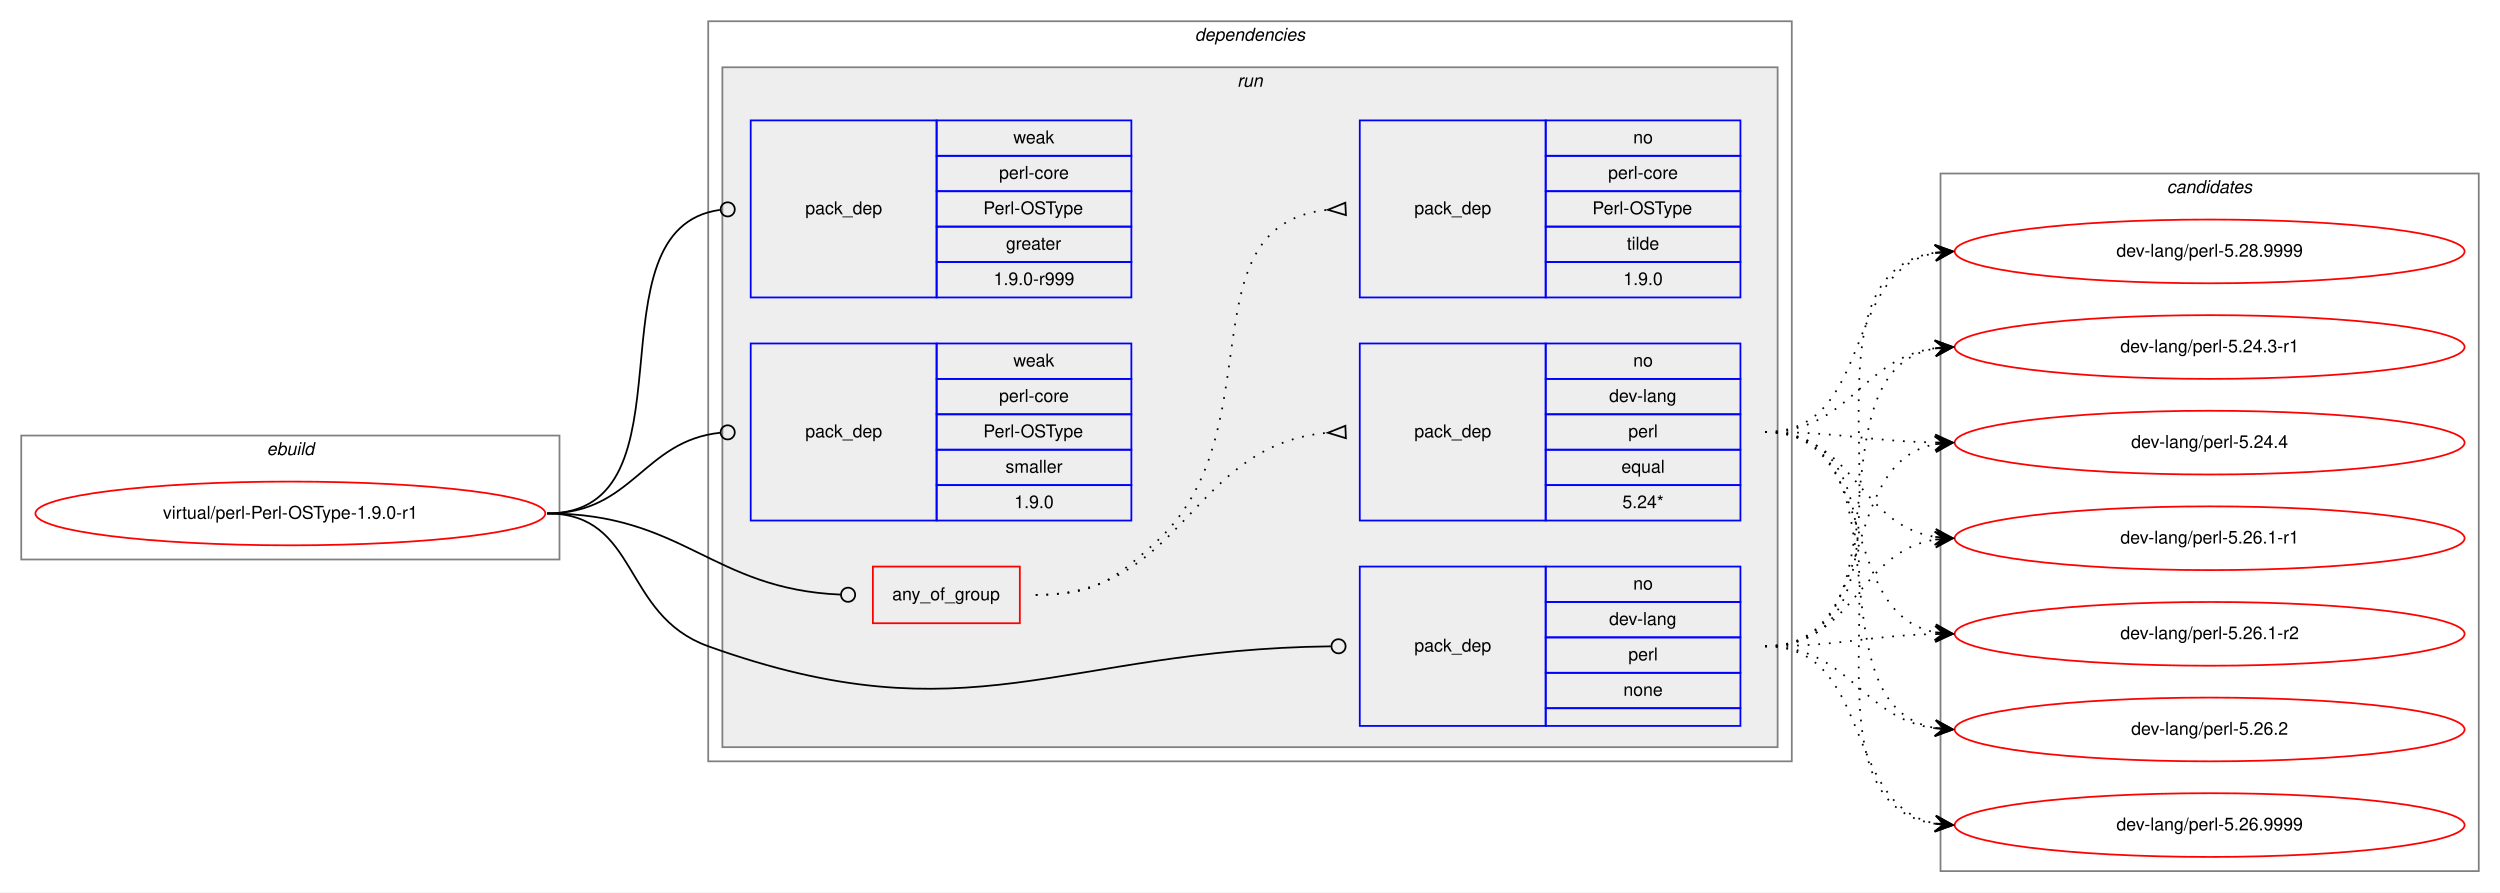
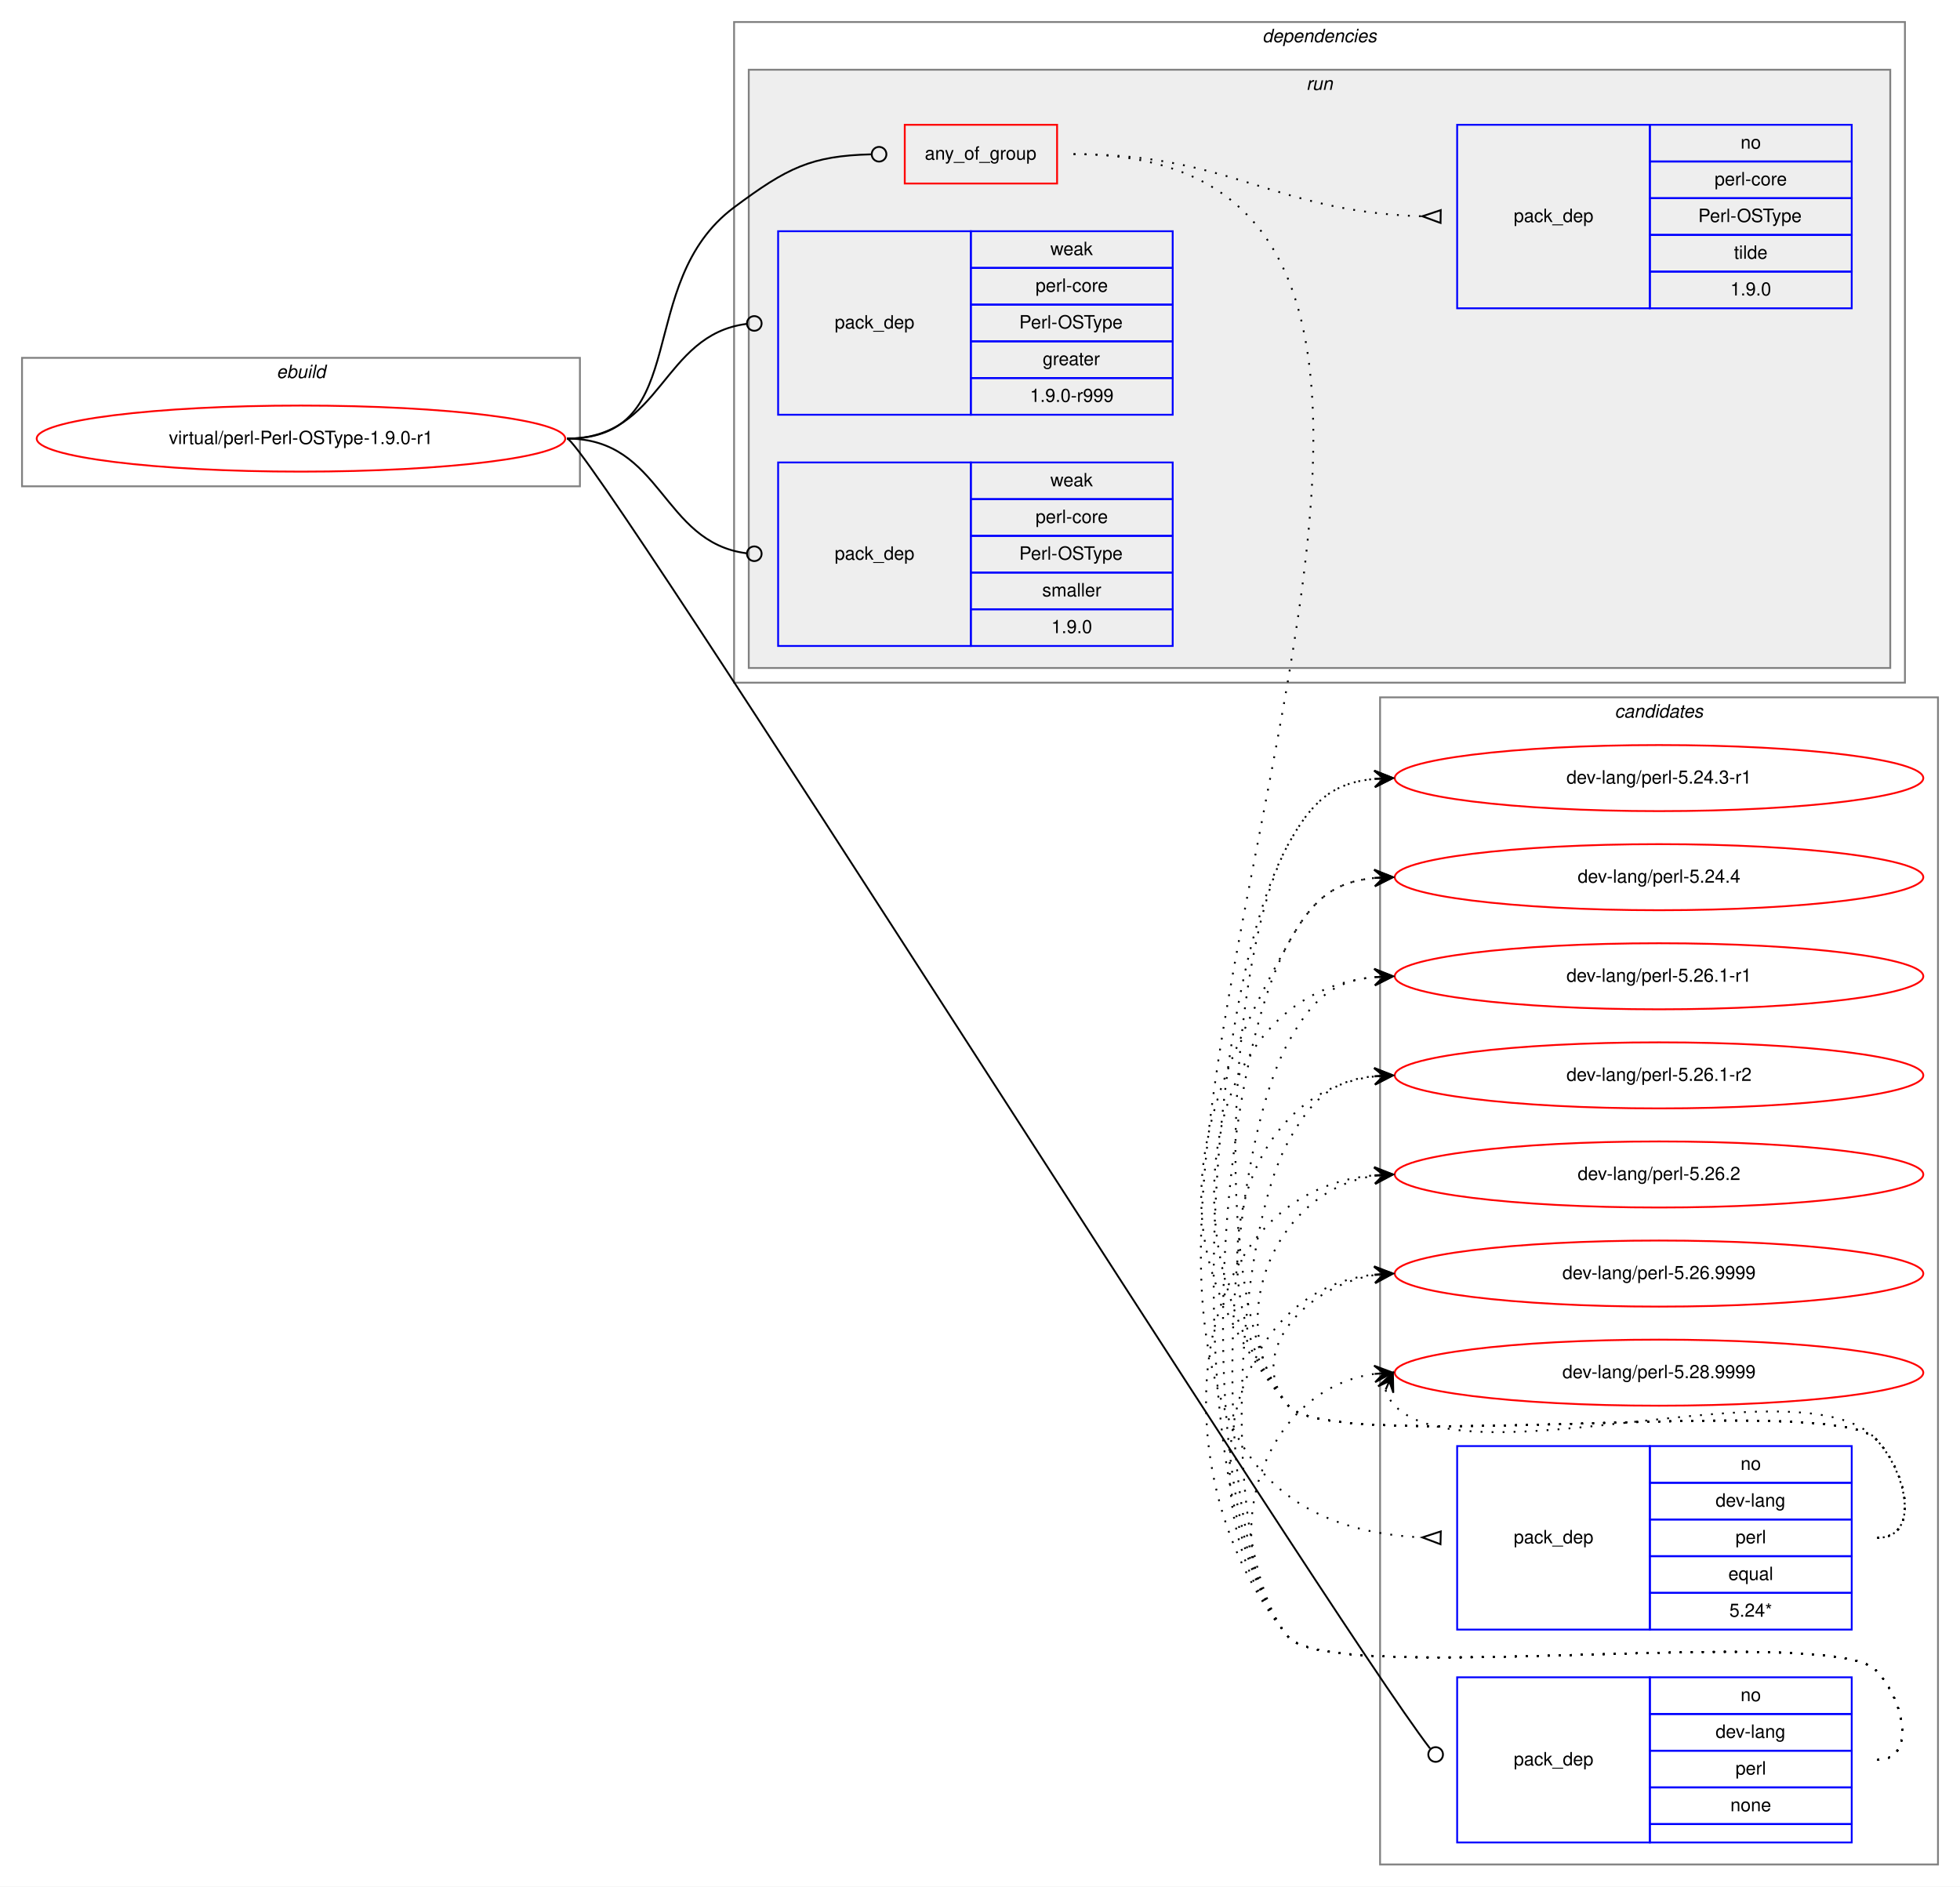
- <svg xmlns="http://www.w3.org/2000/svg" xmlns:xlink="http://www.w3.org/1999/xlink" width="1412pt" height="504pt" viewBox="0.00 0.00 1412.00 504.00">
-   <g id="graph0" class="graph" transform="scale(1 1) rotate(0) translate(4 500)">
-     <polygon fill="white" stroke="transparent" points="-4,4 -4,-500 1408,-500 1408,4 -4,4" />
+ <svg xmlns="http://www.w3.org/2000/svg" xmlns:xlink="http://www.w3.org/1999/xlink" width="1068pt" height="1028pt" viewBox="0.00 0.00 1068.00 1028.00">
+   <g id="graph0" class="graph" transform="scale(1 1) rotate(0) translate(4 1024)">
+     <polygon fill="white" stroke="transparent" points="-4,4 -4,-1024 1064,-1024 1064,4 -4,4" />
+     <g id="clust12" class="cluster">
+       <polygon fill="none" stroke="gray" points="748,-8 748,-644 1052,-644 1052,-8 748,-8" />
+       <text text-anchor="start" x="875.82" y="-633" font-family="Helvetica,sans-Serif" font-style="italic" font-size="10.00">candidates</text>
+     </g>
    <g id="clust1" class="cluster">
-       <polygon fill="none" stroke="gray" points="8,-184 8,-254 312,-254 312,-184 8,-184" />
-       <text text-anchor="start" x="146.66" y="-243" font-family="Helvetica,sans-Serif" font-style="italic" font-size="10.00">ebuild</text>
+       <polygon fill="none" stroke="gray" points="8,-759 8,-829 312,-829 312,-759 8,-759" />
+       <text text-anchor="start" x="146.66" y="-818" font-family="Helvetica,sans-Serif" font-style="italic" font-size="10.00">ebuild</text>
    </g>
    <g id="clust2" class="cluster">
-       <polygon fill="none" stroke="gray" points="396,-70 396,-488 1008,-488 1008,-70 396,-70" />
-       <text text-anchor="start" x="670.86" y="-477" font-family="Helvetica,sans-Serif" font-style="italic" font-size="10.00">dependencies</text>
+       <polygon fill="none" stroke="gray" points="396,-652 396,-1012 1034,-1012 1034,-652 396,-652" />
+       <text text-anchor="start" x="683.86" y="-1001" font-family="Helvetica,sans-Serif" font-style="italic" font-size="10.00">dependencies</text>
    </g>
    <g id="clust5" class="cluster">
-       <polygon fill="#eeeeee" stroke="gray" points="404,-78 404,-462 1000,-462 1000,-78 404,-78" />
-       <text text-anchor="start" x="694.77" y="-451" font-family="Helvetica,sans-Serif" font-style="italic" font-size="10.00">run</text>
-     </g>
-     <g id="clust12" class="cluster">
-       <polygon fill="none" stroke="gray" points="1092,-8 1092,-402 1396,-402 1396,-8 1092,-8" />
-       <text text-anchor="start" x="1219.82" y="-391" font-family="Helvetica,sans-Serif" font-style="italic" font-size="10.00">candidates</text>
+       <polygon fill="#eeeeee" stroke="gray" points="404,-660 404,-986 1026,-986 1026,-660 404,-660" />
+       <text text-anchor="start" x="707.77" y="-975" font-family="Helvetica,sans-Serif" font-style="italic" font-size="10.00">run</text>
    </g>
    <g id="node1" class="node">
      <g id="a_node1">
        <a xlink:href="../virtual/perl-Perl-OSType-1.9.0-r1.svg" xlink:title="virtual/perl-Perl-OSType-1.9.0-r1">
-           <ellipse fill="none" stroke="red" cx="160" cy="-210" rx="144" ry="18" />
-           <text text-anchor="middle" x="160" y="-207" font-family="Helvetica,sans-Serif" font-size="10.00">virtual/perl-Perl-OSType-1.9.0-r1</text>
+           <ellipse fill="none" stroke="red" cx="160" cy="-785" rx="144" ry="18" />
+           <text text-anchor="middle" x="160" y="-782" font-family="Helvetica,sans-Serif" font-size="10.00">virtual/perl-Perl-OSType-1.9.0-r1</text>
        </a>
      </g>
    </g>
    <g id="node2" class="node">
-       <polygon fill="none" stroke="red" points="489,-148 489,-180 572,-180 572,-148 489,-148" />
-       <text text-anchor="start" x="499.92" y="-161" font-family="Helvetica,sans-Serif" font-size="10.00">any_of_group</text>
+       <polygon fill="none" stroke="red" points="489,-924 489,-956 572,-956 572,-924 489,-924" />
+       <text text-anchor="start" x="499.92" y="-937" font-family="Helvetica,sans-Serif" font-size="10.00">any_of_group</text>
    </g>
    <g id="edge3" class="edge">
-       <path fill="none" stroke="black" d="M305,-210C382.18,-210 397.94,-167.18 470.8,-164.17" />
-       <ellipse fill="none" stroke="black" cx="475" cy="-164.08" rx="4" ry="4" />
+       <path fill="none" stroke="black" d="M305,-785C374.08,-785 340.62,-869.71 396,-911 425,-932.62 437.95,-939.07 470.72,-939.9" />
+       <ellipse fill="none" stroke="black" cx="475" cy="-939.95" rx="4" ry="4" />
    </g>
    <g id="node5" class="node">
-       <polygon fill="none" stroke="blue" points="764,-90 764,-180 869,-180 869,-90 764,-90" />
-       <text text-anchor="start" x="794.82" y="-132" font-family="Helvetica,sans-Serif" font-size="10.00">pack_dep</text>
-       <polygon fill="none" stroke="blue" points="869,-160 869,-180 979,-180 979,-160 869,-160" />
-       <text text-anchor="start" x="918.44" y="-167" font-family="Helvetica,sans-Serif" font-size="10.00">no</text>
-       <polygon fill="none" stroke="blue" points="869,-140 869,-160 979,-160 979,-140 869,-140" />
-       <text text-anchor="start" x="904.82" y="-147" font-family="Helvetica,sans-Serif" font-size="10.00">dev-lang</text>
-       <polygon fill="none" stroke="blue" points="869,-120 869,-140 979,-140 979,-120 869,-120" />
-       <text text-anchor="start" x="915.66" y="-127" font-family="Helvetica,sans-Serif" font-size="10.00">perl</text>
-       <polygon fill="none" stroke="blue" points="869,-100 869,-120 979,-120 979,-100 869,-100" />
-       <text text-anchor="start" x="912.88" y="-107" font-family="Helvetica,sans-Serif" font-size="10.00">none</text>
-       <polygon fill="none" stroke="blue" points="869,-90 869,-100 979,-100 979,-90 869,-90" />
+       <polygon fill="none" stroke="blue" points="790,-20 790,-110 895,-110 895,-20 790,-20" />
+       <text text-anchor="start" x="820.82" y="-62" font-family="Helvetica,sans-Serif" font-size="10.00">pack_dep</text>
+       <polygon fill="none" stroke="blue" points="895,-90 895,-110 1005,-110 1005,-90 895,-90" />
+       <text text-anchor="start" x="944.44" y="-97" font-family="Helvetica,sans-Serif" font-size="10.00">no</text>
+       <polygon fill="none" stroke="blue" points="895,-70 895,-90 1005,-90 1005,-70 895,-70" />
+       <text text-anchor="start" x="930.82" y="-77" font-family="Helvetica,sans-Serif" font-size="10.00">dev-lang</text>
+       <polygon fill="none" stroke="blue" points="895,-50 895,-70 1005,-70 1005,-50 895,-50" />
+       <text text-anchor="start" x="941.66" y="-57" font-family="Helvetica,sans-Serif" font-size="10.00">perl</text>
+       <polygon fill="none" stroke="blue" points="895,-30 895,-50 1005,-50 1005,-30 895,-30" />
+       <text text-anchor="start" x="938.88" y="-37" font-family="Helvetica,sans-Serif" font-size="10.00">none</text>
+       <polygon fill="none" stroke="blue" points="895,-20 895,-30 1005,-30 1005,-20 895,-20" />
    </g>
    <g id="edge4" class="edge">
-       <path fill="none" stroke="black" d="M305,-210C357.41,-210 346.67,-152.71 396,-135 543.94,-81.89 594.23,-133.13 747.66,-134.95" />
-       <ellipse fill="none" stroke="black" cx="752" cy="-134.98" rx="4" ry="4" />
+       <path fill="none" stroke="black" d="M305,-785C316.33,-785 720.89,-141.6 775.23,-71.22" />
+       <ellipse fill="none" stroke="black" cx="778.28" cy="-67.93" rx="4" ry="4" />
    </g>
    <g id="node6" class="node">
-       <polygon fill="none" stroke="blue" points="420,-332 420,-432 525,-432 525,-332 420,-332" />
-       <text text-anchor="start" x="450.82" y="-379" font-family="Helvetica,sans-Serif" font-size="10.00">pack_dep</text>
-       <polygon fill="none" stroke="blue" points="525,-412 525,-432 635,-432 635,-412 525,-412" />
-       <text text-anchor="start" x="568.33" y="-419" font-family="Helvetica,sans-Serif" font-size="10.00">weak</text>
-       <polygon fill="none" stroke="blue" points="525,-392 525,-412 635,-412 635,-392 525,-392" />
-       <text text-anchor="start" x="560.27" y="-399" font-family="Helvetica,sans-Serif" font-size="10.00">perl-core</text>
-       <polygon fill="none" stroke="blue" points="525,-372 525,-392 635,-392 635,-372 525,-372" />
-       <text text-anchor="start" x="551.38" y="-379" font-family="Helvetica,sans-Serif" font-size="10.00">Perl-OSType</text>
-       <polygon fill="none" stroke="blue" points="525,-352 525,-372 635,-372 635,-352 525,-352" />
-       <text text-anchor="start" x="564.16" y="-359" font-family="Helvetica,sans-Serif" font-size="10.00">greater</text>
-       <polygon fill="none" stroke="blue" points="525,-332 525,-352 635,-352 635,-332 525,-332" />
-       <text text-anchor="start" x="557.21" y="-339" font-family="Helvetica,sans-Serif" font-size="10.00">1.9.0-r999</text>
+       <polygon fill="none" stroke="blue" points="420,-798 420,-898 525,-898 525,-798 420,-798" />
+       <text text-anchor="start" x="450.82" y="-845" font-family="Helvetica,sans-Serif" font-size="10.00">pack_dep</text>
+       <polygon fill="none" stroke="blue" points="525,-878 525,-898 635,-898 635,-878 525,-878" />
+       <text text-anchor="start" x="568.33" y="-885" font-family="Helvetica,sans-Serif" font-size="10.00">weak</text>
+       <polygon fill="none" stroke="blue" points="525,-858 525,-878 635,-878 635,-858 525,-858" />
+       <text text-anchor="start" x="560.27" y="-865" font-family="Helvetica,sans-Serif" font-size="10.00">perl-core</text>
+       <polygon fill="none" stroke="blue" points="525,-838 525,-858 635,-858 635,-838 525,-838" />
+       <text text-anchor="start" x="551.38" y="-845" font-family="Helvetica,sans-Serif" font-size="10.00">Perl-OSType</text>
+       <polygon fill="none" stroke="blue" points="525,-818 525,-838 635,-838 635,-818 525,-818" />
+       <text text-anchor="start" x="564.16" y="-825" font-family="Helvetica,sans-Serif" font-size="10.00">greater</text>
+       <polygon fill="none" stroke="blue" points="525,-798 525,-818 635,-818 635,-798 525,-798" />
+       <text text-anchor="start" x="557.21" y="-805" font-family="Helvetica,sans-Serif" font-size="10.00">1.9.0-r999</text>
    </g>
    <g id="edge5" class="edge">
-       <path fill="none" stroke="black" d="M305,-210C391.81,-210 325.91,-370.77 402.58,-381.44" />
-       <ellipse fill="none" stroke="black" cx="407.01" cy="-381.74" rx="4" ry="4" />
+       <path fill="none" stroke="black" d="M305,-785C356.91,-785 356.41,-841.53 402.8,-847.49" />
+       <ellipse fill="none" stroke="black" cx="407.01" cy="-847.75" rx="4" ry="4" />
    </g>
    <g id="node7" class="node">
-       <polygon fill="none" stroke="blue" points="420,-206 420,-306 525,-306 525,-206 420,-206" />
-       <text text-anchor="start" x="450.82" y="-253" font-family="Helvetica,sans-Serif" font-size="10.00">pack_dep</text>
-       <polygon fill="none" stroke="blue" points="525,-286 525,-306 635,-306 635,-286 525,-286" />
-       <text text-anchor="start" x="568.33" y="-293" font-family="Helvetica,sans-Serif" font-size="10.00">weak</text>
-       <polygon fill="none" stroke="blue" points="525,-266 525,-286 635,-286 635,-266 525,-266" />
-       <text text-anchor="start" x="560.27" y="-273" font-family="Helvetica,sans-Serif" font-size="10.00">perl-core</text>
-       <polygon fill="none" stroke="blue" points="525,-246 525,-266 635,-266 635,-246 525,-246" />
-       <text text-anchor="start" x="551.38" y="-253" font-family="Helvetica,sans-Serif" font-size="10.00">Perl-OSType</text>
-       <polygon fill="none" stroke="blue" points="525,-226 525,-246 635,-246 635,-226 525,-226" />
-       <text text-anchor="start" x="563.89" y="-233" font-family="Helvetica,sans-Serif" font-size="10.00">smaller</text>
-       <polygon fill="none" stroke="blue" points="525,-206 525,-226 635,-226 635,-206 525,-206" />
-       <text text-anchor="start" x="568.88" y="-213" font-family="Helvetica,sans-Serif" font-size="10.00">1.9.0</text>
+       <polygon fill="none" stroke="blue" points="420,-672 420,-772 525,-772 525,-672 420,-672" />
+       <text text-anchor="start" x="450.82" y="-719" font-family="Helvetica,sans-Serif" font-size="10.00">pack_dep</text>
+       <polygon fill="none" stroke="blue" points="525,-752 525,-772 635,-772 635,-752 525,-752" />
+       <text text-anchor="start" x="568.33" y="-759" font-family="Helvetica,sans-Serif" font-size="10.00">weak</text>
+       <polygon fill="none" stroke="blue" points="525,-732 525,-752 635,-752 635,-732 525,-732" />
+       <text text-anchor="start" x="560.27" y="-739" font-family="Helvetica,sans-Serif" font-size="10.00">perl-core</text>
+       <polygon fill="none" stroke="blue" points="525,-712 525,-732 635,-732 635,-712 525,-712" />
+       <text text-anchor="start" x="551.38" y="-719" font-family="Helvetica,sans-Serif" font-size="10.00">Perl-OSType</text>
+       <polygon fill="none" stroke="blue" points="525,-692 525,-712 635,-712 635,-692 525,-692" />
+       <text text-anchor="start" x="563.89" y="-699" font-family="Helvetica,sans-Serif" font-size="10.00">smaller</text>
+       <polygon fill="none" stroke="blue" points="525,-672 525,-692 635,-692 635,-672 525,-672" />
+       <text text-anchor="start" x="568.88" y="-679" font-family="Helvetica,sans-Serif" font-size="10.00">1.9.0</text>
    </g>
    <g id="edge6" class="edge">
-       <path fill="none" stroke="black" d="M305,-210C353.55,-210 359.14,-251.11 402.99,-255.6" />
-       <ellipse fill="none" stroke="black" cx="407" cy="-255.8" rx="4" ry="4" />
+       <path fill="none" stroke="black" d="M305,-785C356.91,-785 356.41,-728.47 402.8,-722.51" />
+       <ellipse fill="none" stroke="black" cx="407.01" cy="-722.25" rx="4" ry="4" />
    </g>
    <g id="node3" class="node">
-       <polygon fill="none" stroke="blue" points="764,-206 764,-306 869,-306 869,-206 764,-206" />
-       <text text-anchor="start" x="794.82" y="-253" font-family="Helvetica,sans-Serif" font-size="10.00">pack_dep</text>
-       <polygon fill="none" stroke="blue" points="869,-286 869,-306 979,-306 979,-286 869,-286" />
-       <text text-anchor="start" x="918.44" y="-293" font-family="Helvetica,sans-Serif" font-size="10.00">no</text>
-       <polygon fill="none" stroke="blue" points="869,-266 869,-286 979,-286 979,-266 869,-266" />
-       <text text-anchor="start" x="904.82" y="-273" font-family="Helvetica,sans-Serif" font-size="10.00">dev-lang</text>
-       <polygon fill="none" stroke="blue" points="869,-246 869,-266 979,-266 979,-246 869,-246" />
-       <text text-anchor="start" x="915.66" y="-253" font-family="Helvetica,sans-Serif" font-size="10.00">perl</text>
-       <polygon fill="none" stroke="blue" points="869,-226 869,-246 979,-246 979,-226 869,-226" />
-       <text text-anchor="start" x="911.77" y="-233" font-family="Helvetica,sans-Serif" font-size="10.00">equal</text>
-       <polygon fill="none" stroke="blue" points="869,-206 869,-226 979,-226 979,-206 869,-206" />
-       <text text-anchor="start" x="912.32" y="-213" font-family="Helvetica,sans-Serif" font-size="10.00">5.24*</text>
+       <polygon fill="none" stroke="blue" points="790,-136 790,-236 895,-236 895,-136 790,-136" />
+       <text text-anchor="start" x="820.82" y="-183" font-family="Helvetica,sans-Serif" font-size="10.00">pack_dep</text>
+       <polygon fill="none" stroke="blue" points="895,-216 895,-236 1005,-236 1005,-216 895,-216" />
+       <text text-anchor="start" x="944.44" y="-223" font-family="Helvetica,sans-Serif" font-size="10.00">no</text>
+       <polygon fill="none" stroke="blue" points="895,-196 895,-216 1005,-216 1005,-196 895,-196" />
+       <text text-anchor="start" x="930.82" y="-203" font-family="Helvetica,sans-Serif" font-size="10.00">dev-lang</text>
+       <polygon fill="none" stroke="blue" points="895,-176 895,-196 1005,-196 1005,-176 895,-176" />
+       <text text-anchor="start" x="941.66" y="-183" font-family="Helvetica,sans-Serif" font-size="10.00">perl</text>
+       <polygon fill="none" stroke="blue" points="895,-156 895,-176 1005,-176 1005,-156 895,-156" />
+       <text text-anchor="start" x="937.77" y="-163" font-family="Helvetica,sans-Serif" font-size="10.00">equal</text>
+       <polygon fill="none" stroke="blue" points="895,-136 895,-156 1005,-156 1005,-136 895,-136" />
+       <text text-anchor="start" x="938.32" y="-143" font-family="Helvetica,sans-Serif" font-size="10.00">5.24*</text>
    </g>
    <g id="edge1" class="edge">
-       <path fill="none" stroke="black" stroke-dasharray="1,5" d="M581,-164C665.27,-164 668.04,-248.61 745.62,-255.55" />
-       <polygon fill="none" stroke="black" points="755.85,-259.5 746.01,-255.57 756.15,-252.5 755.85,-259.5" />
+       <path fill="none" stroke="black" stroke-dasharray="1,5" d="M581,-940C924.14,-940 444.33,-201.38 770.6,-186.24" />
+       <polygon fill="none" stroke="black" points="781.08,-189.5 771,-186.23 780.92,-182.5 781.08,-189.5" />
    </g>
    <g id="node4" class="node">
-       <polygon fill="none" stroke="blue" points="764,-332 764,-432 869,-432 869,-332 764,-332" />
-       <text text-anchor="start" x="794.82" y="-379" font-family="Helvetica,sans-Serif" font-size="10.00">pack_dep</text>
-       <polygon fill="none" stroke="blue" points="869,-412 869,-432 979,-432 979,-412 869,-412" />
-       <text text-anchor="start" x="918.44" y="-419" font-family="Helvetica,sans-Serif" font-size="10.00">no</text>
-       <polygon fill="none" stroke="blue" points="869,-392 869,-412 979,-412 979,-392 869,-392" />
-       <text text-anchor="start" x="904.27" y="-399" font-family="Helvetica,sans-Serif" font-size="10.00">perl-core</text>
-       <polygon fill="none" stroke="blue" points="869,-372 869,-392 979,-392 979,-372 869,-372" />
-       <text text-anchor="start" x="895.38" y="-379" font-family="Helvetica,sans-Serif" font-size="10.00">Perl-OSType</text>
-       <polygon fill="none" stroke="blue" points="869,-352 869,-372 979,-372 979,-352 869,-352" />
-       <text text-anchor="start" x="914.83" y="-359" font-family="Helvetica,sans-Serif" font-size="10.00">tilde</text>
-       <polygon fill="none" stroke="blue" points="869,-332 869,-352 979,-352 979,-332 869,-332" />
-       <text text-anchor="start" x="912.88" y="-339" font-family="Helvetica,sans-Serif" font-size="10.00">1.9.0</text>
+       <polygon fill="none" stroke="blue" points="790,-856 790,-956 895,-956 895,-856 790,-856" />
+       <text text-anchor="start" x="820.82" y="-903" font-family="Helvetica,sans-Serif" font-size="10.00">pack_dep</text>
+       <polygon fill="none" stroke="blue" points="895,-936 895,-956 1005,-956 1005,-936 895,-936" />
+       <text text-anchor="start" x="944.44" y="-943" font-family="Helvetica,sans-Serif" font-size="10.00">no</text>
+       <polygon fill="none" stroke="blue" points="895,-916 895,-936 1005,-936 1005,-916 895,-916" />
+       <text text-anchor="start" x="930.27" y="-923" font-family="Helvetica,sans-Serif" font-size="10.00">perl-core</text>
+       <polygon fill="none" stroke="blue" points="895,-896 895,-916 1005,-916 1005,-896 895,-896" />
+       <text text-anchor="start" x="921.38" y="-903" font-family="Helvetica,sans-Serif" font-size="10.00">Perl-OSType</text>
+       <polygon fill="none" stroke="blue" points="895,-876 895,-896 1005,-896 1005,-876 895,-876" />
+       <text text-anchor="start" x="940.83" y="-883" font-family="Helvetica,sans-Serif" font-size="10.00">tilde</text>
+       <polygon fill="none" stroke="blue" points="895,-856 895,-876 1005,-876 1005,-856 895,-856" />
+       <text text-anchor="start" x="938.88" y="-863" font-family="Helvetica,sans-Serif" font-size="10.00">1.9.0</text>
    </g>
    <g id="edge2" class="edge">
-       <path fill="none" stroke="black" stroke-dasharray="1,5" d="M581,-164C613.45,-164 623.82,-171.36 648,-193 717.41,-255.13 663.59,-372.84 745.87,-381.5" />
-       <polygon fill="none" stroke="black" points="755.83,-385.5 746.01,-381.5 756.17,-378.5 755.83,-385.5" />
+       <path fill="none" stroke="black" stroke-dasharray="1,5" d="M581,-940C667.64,-940 689.19,-908.6 770.75,-906.15" />
+       <polygon fill="none" stroke="black" points="781.05,-909.5 771,-906.15 780.95,-902.5 781.05,-909.5" />
    </g>
    <g id="node8" class="node">
      <g id="a_node8">
        <a xlink:href="../dev-lang/perl-5.24.3-r1.svg" xlink:title="dev-lang/perl-5.24.3-r1">
-           <ellipse fill="none" stroke="red" cx="1244" cy="-304" rx="144" ry="18" />
-           <text text-anchor="middle" x="1244" y="-301" font-family="Helvetica,sans-Serif" font-size="10.00">dev-lang/perl-5.24.3-r1</text>
+           <ellipse fill="none" stroke="red" cx="900" cy="-600" rx="144" ry="18" />
+           <text text-anchor="middle" x="900" y="-597" font-family="Helvetica,sans-Serif" font-size="10.00">dev-lang/perl-5.24.3-r1</text>
        </a>
      </g>
    </g>
    <g id="edge7" class="edge">
-       <path fill="none" stroke="black" stroke-dasharray="1,5" d="M993,-256C1041.08,-256 1046.68,-297.49 1088.79,-303.32" />
-       <polygon fill="black" stroke="black" points="1099,-304 1088.72,-307.83 1094.01,-303.67 1089.02,-303.34 1089.02,-303.34 1089.02,-303.34 1094.01,-303.67 1089.32,-298.85 1099,-304 1099,-304" />
+       <path fill="none" stroke="black" stroke-dasharray="1,5" d="M1019,-186C1043,-186 1034.85,-222.9 1018,-240 993.01,-265.37 720.84,-230.68 698,-258 654.38,-310.17 665.18,-504.45 698,-564 710.71,-587.06 721.96,-597.39 744.85,-599.56" />
+       <polygon fill="black" stroke="black" points="755,-600 744.81,-604.06 750,-599.78 745.01,-599.57 745.01,-599.57 745.01,-599.57 750,-599.78 745.2,-595.07 755,-600 755,-600" />
    </g>
    <g id="node9" class="node">
      <g id="a_node9">
        <a xlink:href="../dev-lang/perl-5.24.4.svg" xlink:title="dev-lang/perl-5.24.4">
-           <ellipse fill="none" stroke="red" cx="1244" cy="-250" rx="144" ry="18" />
-           <text text-anchor="middle" x="1244" y="-247" font-family="Helvetica,sans-Serif" font-size="10.00">dev-lang/perl-5.24.4</text>
+           <ellipse fill="none" stroke="red" cx="900" cy="-546" rx="144" ry="18" />
+           <text text-anchor="middle" x="900" y="-543" font-family="Helvetica,sans-Serif" font-size="10.00">dev-lang/perl-5.24.4</text>
        </a>
      </g>
    </g>
    <g id="edge8" class="edge">
-       <path fill="none" stroke="black" stroke-dasharray="1,5" d="M993,-256C1036.5,-256 1049.78,-250.9 1088.56,-250.1" />
-       <polygon fill="black" stroke="black" points="1099,-250 1089.05,-254.6 1094,-250.05 1089,-250.1 1089,-250.1 1089,-250.1 1094,-250.05 1088.96,-245.6 1099,-250 1099,-250" />
+       <path fill="none" stroke="black" stroke-dasharray="1,5" d="M1019,-186C1043,-186 1034.85,-222.9 1018,-240 993.01,-265.37 720.84,-230.68 698,-258 626.16,-343.92 643.94,-411.91 698,-510 710.71,-533.06 721.96,-543.39 744.85,-545.56" />
+       <polygon fill="black" stroke="black" points="755,-546 744.81,-550.06 750,-545.78 745.01,-545.57 745.01,-545.57 745.01,-545.57 750,-545.78 745.2,-541.07 755,-546 755,-546" />
    </g>
    <g id="node10" class="node">
      <g id="a_node10">
        <a xlink:href="../dev-lang/perl-5.26.1-r1.svg" xlink:title="dev-lang/perl-5.26.1-r1">
-           <ellipse fill="none" stroke="red" cx="1244" cy="-196" rx="144" ry="18" />
-           <text text-anchor="middle" x="1244" y="-193" font-family="Helvetica,sans-Serif" font-size="10.00">dev-lang/perl-5.26.1-r1</text>
+           <ellipse fill="none" stroke="red" cx="900" cy="-492" rx="144" ry="18" />
+           <text text-anchor="middle" x="900" y="-489" font-family="Helvetica,sans-Serif" font-size="10.00">dev-lang/perl-5.26.1-r1</text>
        </a>
      </g>
    </g>
    <g id="edge9" class="edge">
-       <path fill="none" stroke="black" stroke-dasharray="1,5" d="M993,-256C1043.54,-256 1044.92,-203.7 1088.93,-196.76" />
-       <polygon fill="black" stroke="black" points="1099,-196 1089.37,-201.24 1094.01,-196.38 1089.03,-196.75 1089.03,-196.75 1089.03,-196.75 1094.01,-196.38 1088.69,-192.26 1099,-196 1099,-196" />
+       <path fill="none" stroke="black" stroke-dasharray="1,5" d="M1019,-186C1043,-186 1034.85,-222.9 1018,-240 993.01,-265.37 720.84,-230.68 698,-258 631.55,-337.47 646.85,-482.28 744.93,-491.53" />
+       <polygon fill="black" stroke="black" points="755,-492 744.8,-496.03 750.01,-491.77 745.01,-491.54 745.01,-491.54 745.01,-491.54 750.01,-491.77 745.22,-487.04 755,-492 755,-492" />
    </g>
    <g id="node11" class="node">
      <g id="a_node11">
        <a xlink:href="../dev-lang/perl-5.26.1-r2.svg" xlink:title="dev-lang/perl-5.26.1-r2">
-           <ellipse fill="none" stroke="red" cx="1244" cy="-142" rx="144" ry="18" />
-           <text text-anchor="middle" x="1244" y="-139" font-family="Helvetica,sans-Serif" font-size="10.00">dev-lang/perl-5.26.1-r2</text>
+           <ellipse fill="none" stroke="red" cx="900" cy="-438" rx="144" ry="18" />
+           <text text-anchor="middle" x="900" y="-435" font-family="Helvetica,sans-Serif" font-size="10.00">dev-lang/perl-5.26.1-r2</text>
        </a>
      </g>
    </g>
    <g id="edge10" class="edge">
-       <path fill="none" stroke="black" stroke-dasharray="1,5" d="M993,-256C1058.54,-256 1032.95,-153.71 1088.87,-142.92" />
-       <polygon fill="black" stroke="black" points="1099,-142 1089.45,-147.38 1094.02,-142.45 1089.04,-142.9 1089.04,-142.9 1089.04,-142.9 1094.02,-142.45 1088.63,-138.42 1099,-142 1099,-142" />
+       <path fill="none" stroke="black" stroke-dasharray="1,5" d="M1019,-186C1043,-186 1034.85,-222.9 1018,-240 993.01,-265.37 720.84,-230.68 698,-258 646.38,-319.74 669.01,-428.6 744.96,-437.43" />
+       <polygon fill="black" stroke="black" points="755,-438 744.76,-441.92 750.01,-437.72 745.02,-437.43 745.02,-437.43 745.02,-437.43 750.01,-437.72 745.27,-432.94 755,-438 755,-438" />
    </g>
    <g id="node12" class="node">
      <g id="a_node12">
        <a xlink:href="../dev-lang/perl-5.26.2.svg" xlink:title="dev-lang/perl-5.26.2">
-           <ellipse fill="none" stroke="red" cx="1244" cy="-88" rx="144" ry="18" />
-           <text text-anchor="middle" x="1244" y="-85" font-family="Helvetica,sans-Serif" font-size="10.00">dev-lang/perl-5.26.2</text>
+           <ellipse fill="none" stroke="red" cx="900" cy="-384" rx="144" ry="18" />
+           <text text-anchor="middle" x="900" y="-381" font-family="Helvetica,sans-Serif" font-size="10.00">dev-lang/perl-5.26.2</text>
        </a>
      </g>
    </g>
    <g id="edge11" class="edge">
-       <path fill="none" stroke="black" stroke-dasharray="1,5" d="M993,-256C1077.67,-256 1016.24,-101.5 1088.92,-88.82" />
-       <polygon fill="black" stroke="black" points="1099,-88 1089.4,-93.3 1094.02,-88.41 1089.03,-88.82 1089.03,-88.82 1089.03,-88.82 1094.02,-88.41 1088.67,-84.33 1099,-88 1099,-88" />
+       <path fill="none" stroke="black" stroke-dasharray="1,5" d="M1019,-186C1043,-186 1034.85,-222.9 1018,-240 993.01,-265.37 720.84,-230.68 698,-258 660.81,-302.48 689.81,-375.17 744.82,-383.26" />
+       <polygon fill="black" stroke="black" points="755,-384 744.7,-387.76 750.01,-383.64 745.03,-383.28 745.03,-383.28 745.03,-383.28 750.01,-383.64 745.35,-378.79 755,-384 755,-384" />
    </g>
    <g id="node13" class="node">
      <g id="a_node13">
        <a xlink:href="../dev-lang/perl-5.26.9999.svg" xlink:title="dev-lang/perl-5.26.9999">
-           <ellipse fill="none" stroke="red" cx="1244" cy="-34" rx="144" ry="18" />
-           <text text-anchor="middle" x="1244" y="-31" font-family="Helvetica,sans-Serif" font-size="10.00">dev-lang/perl-5.26.9999</text>
+           <ellipse fill="none" stroke="red" cx="900" cy="-330" rx="144" ry="18" />
+           <text text-anchor="middle" x="900" y="-327" font-family="Helvetica,sans-Serif" font-size="10.00">dev-lang/perl-5.26.9999</text>
        </a>
      </g>
    </g>
    <g id="edge12" class="edge">
-       <path fill="none" stroke="black" stroke-dasharray="1,5" d="M993,-256C1098.71,-256 996.9,-48.5 1088.83,-34.72" />
-       <polygon fill="black" stroke="black" points="1099,-34 1089.34,-39.19 1094.01,-34.35 1089.02,-34.7 1089.02,-34.7 1089.02,-34.7 1094.01,-34.35 1088.71,-30.22 1099,-34 1099,-34" />
+       <path fill="none" stroke="black" stroke-dasharray="1,5" d="M1019,-186C1043,-186 1034.85,-222.9 1018,-240 993.01,-265.37 720.84,-230.68 698,-258 673.97,-286.74 707.7,-323.39 744.96,-329.21" />
+       <polygon fill="black" stroke="black" points="755,-330 744.68,-333.7 750.02,-329.61 745.03,-329.21 745.03,-329.21 745.03,-329.21 750.02,-329.61 745.39,-324.73 755,-330 755,-330" />
    </g>
    <g id="node14" class="node">
      <g id="a_node14">
        <a xlink:href="../dev-lang/perl-5.28.9999.svg" xlink:title="dev-lang/perl-5.28.9999">
-           <ellipse fill="none" stroke="red" cx="1244" cy="-358" rx="144" ry="18" />
-           <text text-anchor="middle" x="1244" y="-355" font-family="Helvetica,sans-Serif" font-size="10.00">dev-lang/perl-5.28.9999</text>
+           <ellipse fill="none" stroke="red" cx="900" cy="-276" rx="144" ry="18" />
+           <text text-anchor="middle" x="900" y="-273" font-family="Helvetica,sans-Serif" font-size="10.00">dev-lang/perl-5.28.9999</text>
        </a>
      </g>
    </g>
    <g id="edge13" class="edge">
-       <path fill="none" stroke="black" stroke-dasharray="1,5" d="M993,-256C1054.68,-256 1036.14,-346.77 1088.73,-357.06" />
-       <polygon fill="black" stroke="black" points="1099,-358 1088.63,-361.57 1094.02,-357.54 1089.04,-357.08 1089.04,-357.08 1089.04,-357.08 1094.02,-357.54 1089.45,-352.6 1099,-358 1099,-358" />
+       <path fill="none" stroke="black" stroke-dasharray="1,5" d="M750.98,-266.58C751.95,-263.46 753.8,-260.23 756,-258 797,-216.46 977.78,-282.29 1018,-240 1034.54,-222.61 1043,-186 1019,-186" />
+       <polygon fill="black" stroke="black" points="755,-276 746.94,-268.57 753.04,-271.4 751.07,-266.8 751.07,-266.8 751.07,-266.8 753.04,-271.4 755.21,-265.04 755,-276 755,-276" />
    </g>
    <g id="edge14" class="edge">
-       <path fill="none" stroke="black" stroke-dasharray="1,5" d="M993,-135C1078.03,-135 1015.92,-290.42 1088.88,-303.17" />
-       <polygon fill="black" stroke="black" points="1099,-304 1088.67,-307.67 1094.02,-303.59 1089.03,-303.18 1089.03,-303.18 1089.03,-303.18 1094.02,-303.59 1089.4,-298.7 1099,-304 1099,-304" />
+       <path fill="none" stroke="black" stroke-dasharray="1,5" d="M1019,-65C1040.78,-65 1033.3,-98.5 1018,-114 992.98,-139.34 720.84,-104.68 698,-132 636.42,-205.65 651.66,-479.92 698,-564 710.71,-587.06 721.96,-597.39 744.85,-599.56" />
+       <polygon fill="black" stroke="black" points="755,-600 744.81,-604.06 750,-599.78 745.01,-599.57 745.01,-599.57 745.01,-599.57 750,-599.78 745.2,-595.07 755,-600 755,-600" />
    </g>
    <g id="edge15" class="edge">
-       <path fill="none" stroke="black" stroke-dasharray="1,5" d="M993,-135C1058.85,-135 1032.69,-238.19 1088.83,-249.07" />
-       <polygon fill="black" stroke="black" points="1099,-250 1088.63,-253.58 1094.02,-249.55 1089.04,-249.09 1089.04,-249.09 1089.04,-249.09 1094.02,-249.55 1089.45,-244.61 1099,-250 1099,-250" />
+       <path fill="none" stroke="black" stroke-dasharray="1,5" d="M1019,-65C1040.78,-65 1033.3,-98.5 1018,-114 992.98,-139.34 720.84,-104.68 698,-132 644.12,-196.44 657.45,-436.43 698,-510 710.71,-533.06 721.96,-543.39 744.85,-545.56" />
+       <polygon fill="black" stroke="black" points="755,-546 744.81,-550.06 750,-545.78 745.01,-545.57 745.01,-545.57 745.01,-545.57 750,-545.78 745.2,-541.07 755,-546 755,-546" />
    </g>
    <g id="edge16" class="edge">
-       <path fill="none" stroke="black" stroke-dasharray="1,5" d="M993,-135C1043.75,-135 1044.75,-188.17 1088.89,-195.23" />
-       <polygon fill="black" stroke="black" points="1099,-196 1088.69,-199.73 1094.01,-195.62 1089.03,-195.24 1089.03,-195.24 1089.03,-195.24 1094.01,-195.62 1089.37,-190.75 1099,-196 1099,-196" />
+       <path fill="none" stroke="black" stroke-dasharray="1,5" d="M1019,-65C1040.78,-65 1033.3,-98.5 1018,-114 992.98,-139.34 720.84,-104.68 698,-132 651.82,-187.24 663.25,-392.94 698,-456 710.71,-479.06 721.96,-489.39 744.85,-491.56" />
+       <polygon fill="black" stroke="black" points="755,-492 744.81,-496.06 750,-491.78 745.01,-491.57 745.01,-491.57 745.01,-491.57 750,-491.78 745.2,-487.07 755,-492 755,-492" />
    </g>
    <g id="edge17" class="edge">
-       <path fill="none" stroke="black" stroke-dasharray="1,5" d="M993,-135C1036.53,-135 1049.76,-140.95 1088.55,-141.88" />
-       <polygon fill="black" stroke="black" points="1099,-142 1088.95,-146.38 1094,-141.94 1089,-141.88 1089,-141.88 1089,-141.88 1094,-141.94 1089.05,-137.38 1099,-142 1099,-142" />
+       <path fill="none" stroke="black" stroke-dasharray="1,5" d="M1019,-65C1040.78,-65 1033.3,-98.5 1018,-114 992.98,-139.34 720.84,-104.68 698,-132 659.51,-178.03 669.04,-349.45 698,-402 710.71,-425.06 721.96,-435.39 744.85,-437.56" />
+       <polygon fill="black" stroke="black" points="755,-438 744.81,-442.06 750,-437.78 745.01,-437.57 745.01,-437.57 745.01,-437.57 750,-437.78 745.2,-433.07 755,-438 755,-438" />
    </g>
    <g id="edge18" class="edge">
-       <path fill="none" stroke="black" stroke-dasharray="1,5" d="M993,-135C1040.91,-135 1046.81,-94.38 1088.82,-88.66" />
-       <polygon fill="black" stroke="black" points="1099,-88 1089.31,-93.14 1094.01,-88.33 1089.02,-88.65 1089.02,-88.65 1089.02,-88.65 1094.01,-88.33 1088.73,-84.16 1099,-88 1099,-88" />
+       <path fill="none" stroke="black" stroke-dasharray="1,5" d="M1019,-65C1040.78,-65 1033.3,-98.5 1018,-114 992.98,-139.34 720.84,-104.68 698,-132 626.58,-217.43 639.29,-374.15 744.84,-383.56" />
+       <polygon fill="black" stroke="black" points="755,-384 744.81,-388.06 750,-383.78 745.01,-383.56 745.01,-383.56 745.01,-383.56 750,-383.78 745.21,-379.07 755,-384 755,-384" />
    </g>
    <g id="edge19" class="edge">
-       <path fill="none" stroke="black" stroke-dasharray="1,5" d="M993,-135C1054.39,-135 1036.38,-45.12 1088.77,-34.94" />
-       <polygon fill="black" stroke="black" points="1099,-34 1089.45,-39.39 1094.02,-34.46 1089.04,-34.91 1089.04,-34.91 1089.04,-34.91 1094.02,-34.46 1088.63,-30.43 1099,-34 1099,-34" />
+       <path fill="none" stroke="black" stroke-dasharray="1,5" d="M1019,-65C1040.78,-65 1033.3,-98.5 1018,-114 992.98,-139.34 720.84,-104.68 698,-132 641.5,-199.58 661.71,-320.35 744.83,-329.45" />
+       <polygon fill="black" stroke="black" points="755,-330 744.77,-333.96 750.01,-329.73 745.01,-329.46 745.01,-329.46 745.01,-329.46 750.01,-329.73 745.26,-324.97 755,-330 755,-330" />
    </g>
    <g id="edge20" class="edge">
-       <path fill="none" stroke="black" stroke-dasharray="1,5" d="M993,-135C1099.09,-135 996.55,-343.44 1088.79,-357.28" />
-       <polygon fill="black" stroke="black" points="1099,-358 1088.71,-361.78 1094.01,-357.65 1089.02,-357.3 1089.02,-357.3 1089.02,-357.3 1094.01,-357.65 1089.34,-352.81 1099,-358 1099,-358" />
+       <path fill="none" stroke="black" stroke-dasharray="1,5" d="M1019,-65C1040.78,-65 1033.3,-98.5 1018,-114 992.98,-139.34 720.84,-104.68 698,-132 656.09,-182.13 683.08,-266.84 744.8,-275.31" />
+       <polygon fill="black" stroke="black" points="755,-276 744.72,-279.82 750.01,-275.66 745.02,-275.33 745.02,-275.33 745.02,-275.33 750.01,-275.66 745.33,-270.84 755,-276 755,-276" />
    </g>
  </g>
</svg>
